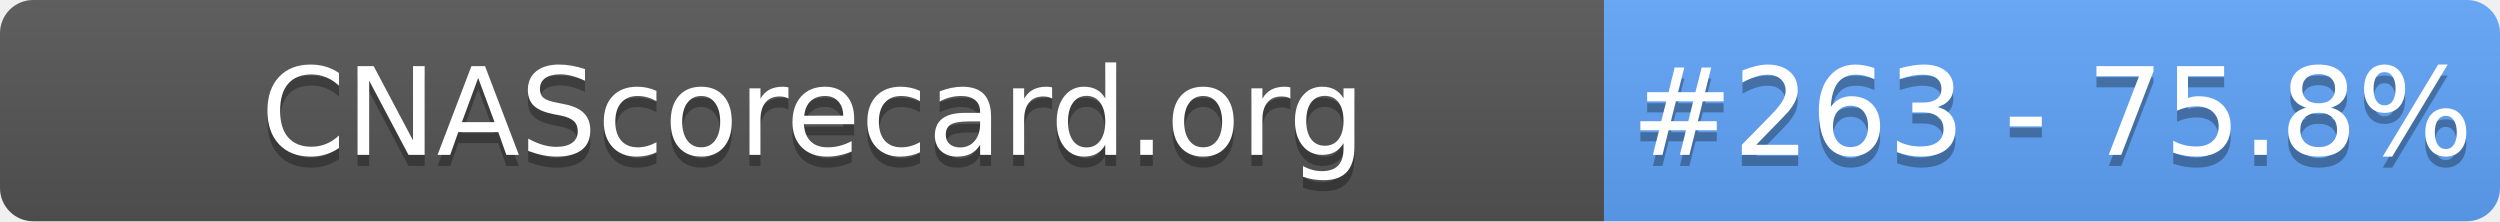
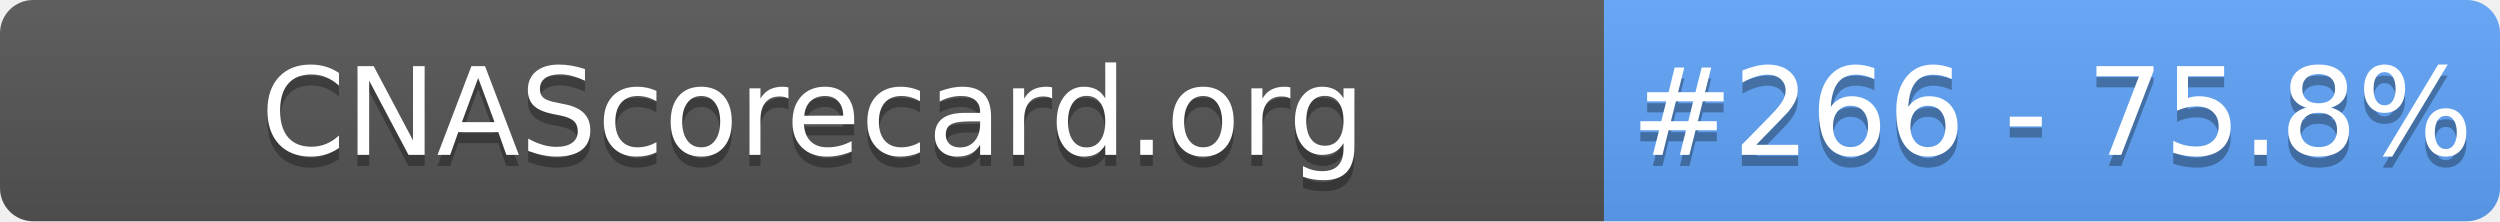
- <svg xmlns="http://www.w3.org/2000/svg" width="226" height="20" role="img" aria-label="CNAScorecard.org: #263 - 75.8%">
+ <svg xmlns="http://www.w3.org/2000/svg" width="226" height="20" role="img" aria-label="CNAScorecard.org: #266 - 75.8%">
  <linearGradient id="s" x2="0" y2="100%">
    <stop offset="0" stop-color="#bbb" stop-opacity=".1" />
    <stop offset="1" stop-opacity=".1" />
  </linearGradient>
  <clipPath id="r">
    <rect width="226" height="20" rx="3" fill="#fff" />
  </clipPath>
  <g clip-path="url(#r)">
    <rect width="145" height="20" fill="#555" />
    <rect x="145" width="81" height="20" fill="#60A5FA" />
    <rect width="226" height="20" fill="url(#s)" />
  </g>
  <g fill="#fff" text-anchor="middle" font-family="Verdana,Geneva,DejaVu Sans,sans-serif" text-rendering="geometricPrecision" font-size="110">
    <text aria-hidden="true" x="735" y="150" fill="#010101" fill-opacity=".3" transform="scale(.1)" textLength="1350">CNAScorecard.org</text>
    <text x="735" y="140" transform="scale(.1)" fill="#fff" textLength="1350">CNAScorecard.org</text>
-     <text aria-hidden="true" x="1855" y="150" fill="#010101" fill-opacity=".3" transform="scale(.1)" textLength="660">#263 - 75.8%</text>
-     <text x="1855" y="140" transform="scale(.1)" fill="#fff" textLength="660">#263 - 75.8%</text>
+     <text aria-hidden="true" x="1855" y="150" fill="#010101" fill-opacity=".3" transform="scale(.1)" textLength="660">#266 - 75.8%</text>
+     <text x="1855" y="140" transform="scale(.1)" fill="#fff" textLength="660">#266 - 75.8%</text>
  </g>
</svg>
